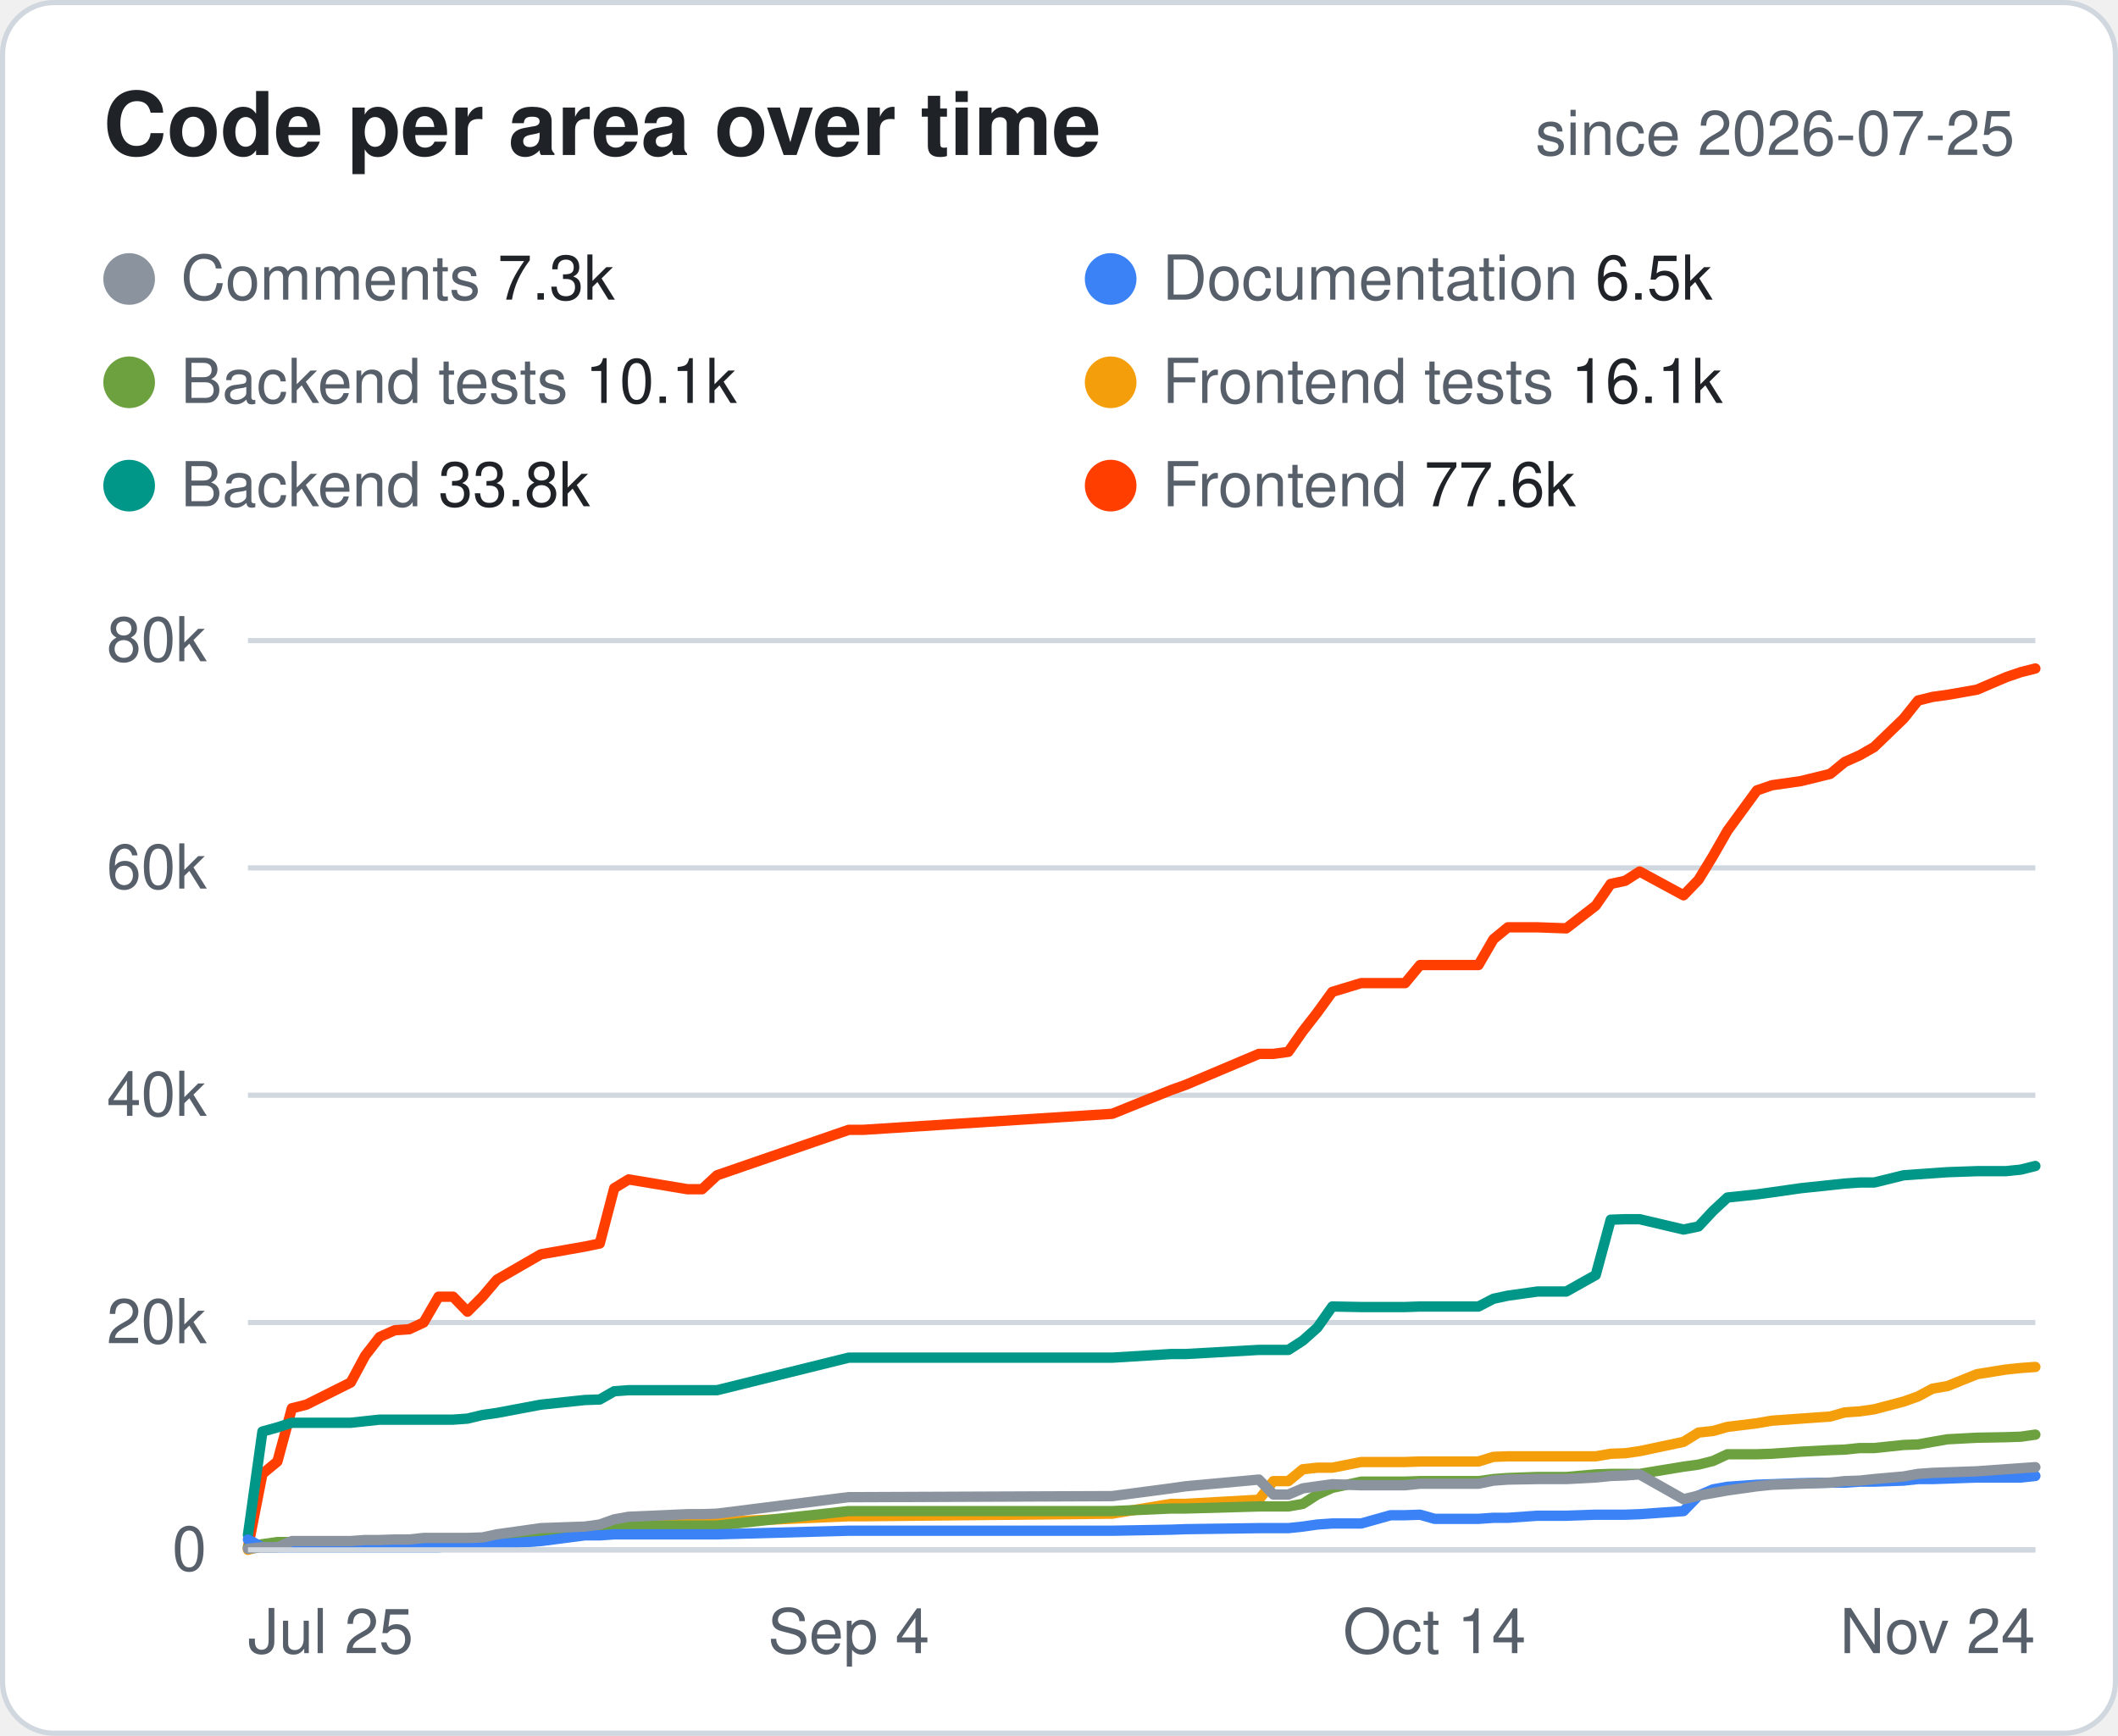
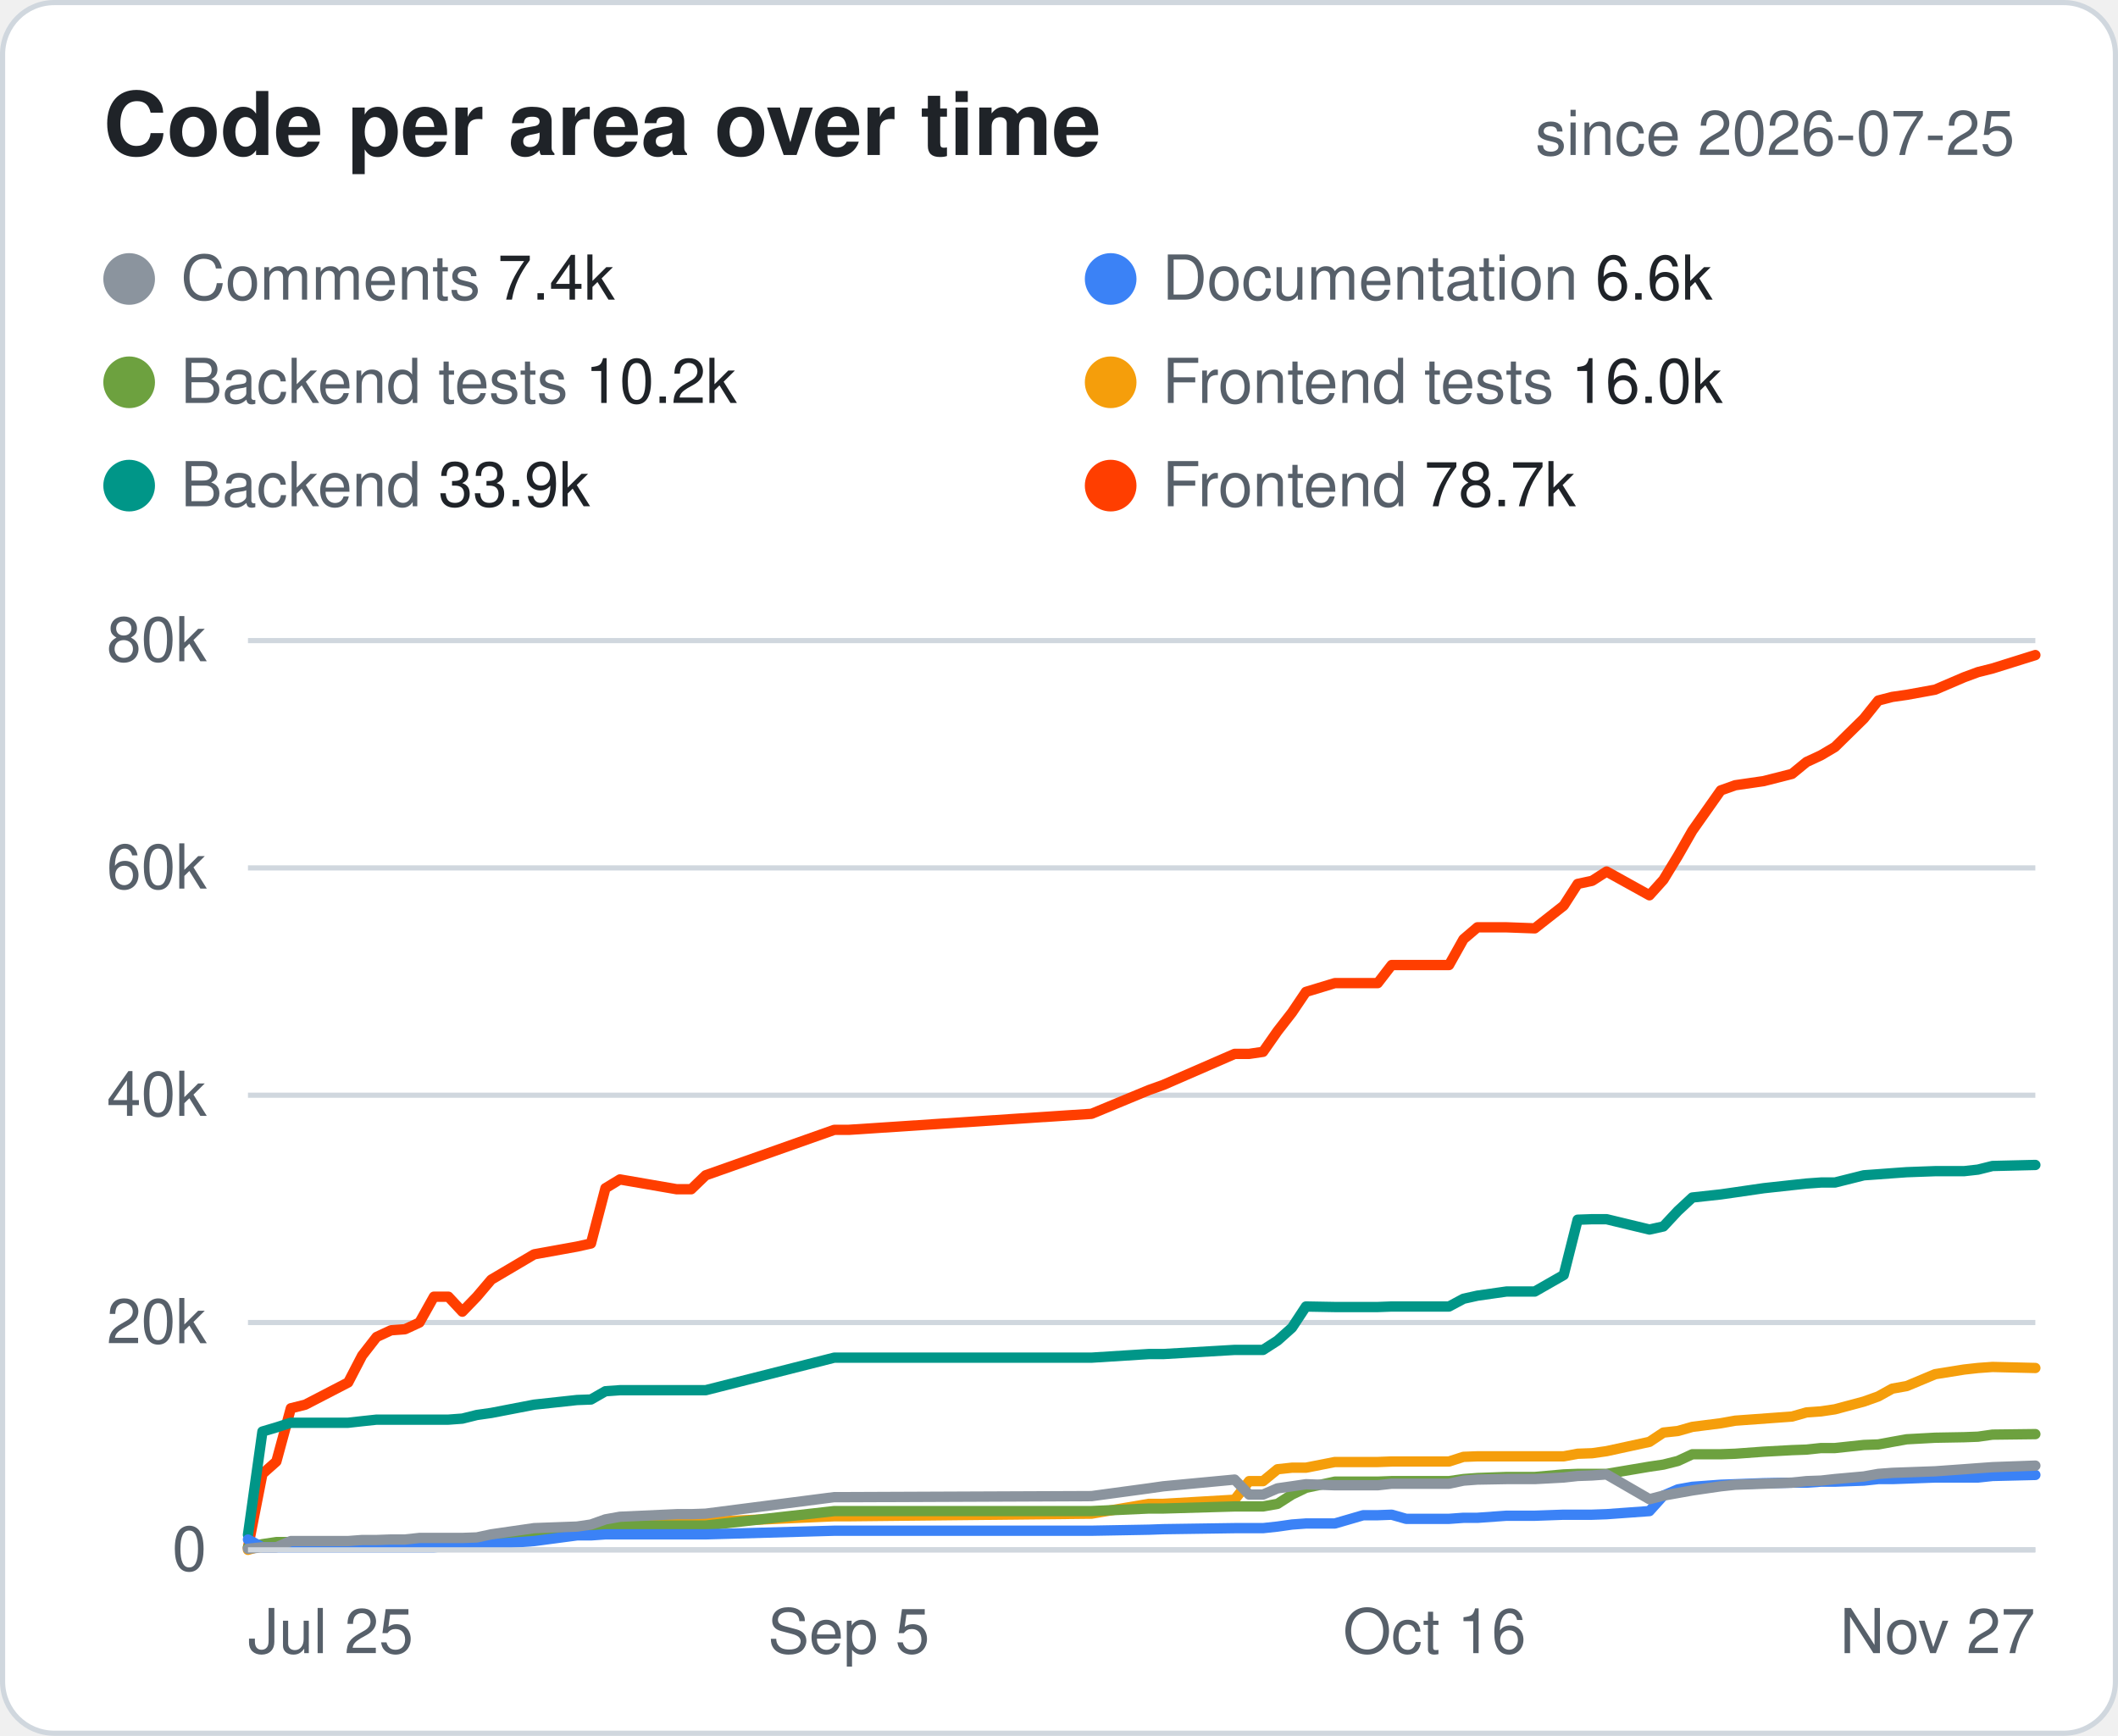
<svg xmlns="http://www.w3.org/2000/svg" width="410" height="336" viewBox="0 0 410 336" font-family="-apple-system,Segoe UI,Helvetica,Arial,sans-serif">
  <style>.bg{fill:#fff;stroke:#d0d7de}.hd{fill:#57606a;font-size:12px;font-weight:600;text-transform:uppercase;letter-spacing:.04em}.tx{fill:#1f2328;font-size:14px}.mu{fill:#57606a;font-size:14px}.tt{fill:#1f2328;font-size:14px;font-weight:700}.ln{stroke:#d0d7de}.ti{fill:#1f2328;font-size:17px;font-weight:700}.tr{fill:#eaeef2}@media (prefers-color-scheme:dark){.bg{fill:#0d1117;stroke:#30363d}.hd,.mu{fill:#8b949e}.tx,.tt,.ti{fill:#e6edf3}.ln{stroke:#30363d}.tr{fill:#21262d}}</style>
  <rect class="bg" x=".5" y=".5" width="409" height="335" rx="10" />
  <text class="ti" x="20" y="30">Code per area over time</text>
  <text class="mu" x="390" y="30" text-anchor="end" style="font-size:12px">since 2026-07-25</text>
  <circle cx="25" cy="54" r="5" fill="#8B949E" />
-   <text class="mu" x="35" y="58" style="font-size:12px">Comments <tspan class="tx" style="font-size:12px">7.3k</tspan>
+   <text class="mu" x="35" y="58" style="font-size:12px">Comments <tspan class="tx" style="font-size:12px">7.4k</tspan>
  </text>
  <circle cx="215" cy="54" r="5" fill="#3B82F6" />
-   <text class="mu" x="225" y="58" style="font-size:12px">Documentation <tspan class="tx" style="font-size:12px">6.5k</tspan>
+   <text class="mu" x="225" y="58" style="font-size:12px">Documentation <tspan class="tx" style="font-size:12px">6.6k</tspan>
  </text>
  <circle cx="25" cy="74" r="5" fill="#6DA13F" />
-   <text class="mu" x="35" y="78" style="font-size:12px">Backend tests <tspan class="tx" style="font-size:12px">10.1k</tspan>
+   <text class="mu" x="35" y="78" style="font-size:12px">Backend tests <tspan class="tx" style="font-size:12px">10.2k</tspan>
  </text>
  <circle cx="215" cy="74" r="5" fill="#F59E0B" />
-   <text class="mu" x="225" y="78" style="font-size:12px">Frontend tests <tspan class="tx" style="font-size:12px">16.1k</tspan>
+   <text class="mu" x="225" y="78" style="font-size:12px">Frontend tests <tspan class="tx" style="font-size:12px">16.0k</tspan>
  </text>
  <circle cx="25" cy="94" r="5" fill="#009688" />
-   <text class="mu" x="35" y="98" style="font-size:12px">Backend <tspan class="tx" style="font-size:12px">33.8k</tspan>
+   <text class="mu" x="35" y="98" style="font-size:12px">Backend <tspan class="tx" style="font-size:12px">33.9k</tspan>
  </text>
  <circle cx="215" cy="94" r="5" fill="#FF3E00" />
-   <text class="mu" x="225" y="98" style="font-size:12px">Frontend <tspan class="tx" style="font-size:12px">77.6k</tspan>
+   <text class="mu" x="225" y="98" style="font-size:12px">Frontend <tspan class="tx" style="font-size:12px">78.7k</tspan>
  </text>
  <line class="ln" x1="48" x2="394" y1="300.0" y2="300.0" />
  <text class="mu" x="40" y="304.0" text-anchor="end" style="font-size:12px">0</text>
  <line class="ln" x1="48" x2="394" y1="256.0" y2="256.0" />
  <text class="mu" x="40" y="260.0" text-anchor="end" style="font-size:12px">20k</text>
  <line class="ln" x1="48" x2="394" y1="212.0" y2="212.0" />
  <text class="mu" x="40" y="216.0" text-anchor="end" style="font-size:12px">40k</text>
  <line class="ln" x1="48" x2="394" y1="168.0" y2="168.0" />
  <text class="mu" x="40" y="172.0" text-anchor="end" style="font-size:12px">60k</text>
  <line class="ln" x1="48" x2="394" y1="124.0" y2="124.0" />
  <text class="mu" x="40" y="128.0" text-anchor="end" style="font-size:12px">80k</text>
  <text class="mu" x="48.0" y="320" text-anchor="start" style="font-size:12px">Jul 25</text>
-   <text class="mu" x="164.3" y="320" text-anchor="middle" style="font-size:12px">Sep 4</text>
-   <text class="mu" x="277.7" y="320" text-anchor="middle" style="font-size:12px">Oct 14</text>
-   <text class="mu" x="394.0" y="320" text-anchor="end" style="font-size:12px">Nov 24</text>
-   <polyline points="48.0,299.6 50.8,285.3 53.7,282.9 56.5,272.6 59.3,271.9 67.9,267.6 70.7,262.4 73.5,258.8 76.4,257.5 79.2,257.3 82.0,256.0 84.9,251.0 87.7,251.0 90.5,253.9 93.4,251.0 96.2,247.7 104.7,242.8 113.2,241.3 116.1,240.7 118.9,230.0 121.7,228.3 133.1,230.2 135.9,230.2 138.8,227.5 164.3,218.7 167.1,218.7 215.3,215.6 226.7,211.0 229.5,210.0 243.7,204.0 246.5,204.0 249.4,203.6 252.2,199.6 255.0,196.0 257.9,192.0 263.5,190.3 269.2,190.3 272.0,190.3 274.9,186.8 277.7,186.8 286.2,186.8 289.1,181.8 291.9,179.5 297.6,179.5 303.2,179.7 308.9,175.3 311.8,171.1 314.6,170.5 317.4,168.7 325.9,173.3 328.8,170.3 331.6,165.7 334.4,160.8 340.1,153.0 343.0,152.0 348.6,151.2 354.3,149.8 357.1,147.5 360.0,146.2 362.8,144.6 368.5,139.1 371.3,135.6 374.1,134.9 377.0,134.5 382.7,133.5 388.3,131.1 391.2,130.1 394.0,129.4" fill="none" stroke="#FF3E00" stroke-width="2" stroke-linejoin="round" stroke-linecap="round" />
-   <polyline points="48.0,297.1 50.8,277.1 53.7,276.3 56.5,275.4 59.3,275.4 67.9,275.4 70.7,275.1 73.5,274.8 76.4,274.8 79.2,274.8 82.0,274.8 84.9,274.8 87.7,274.8 90.5,274.6 93.4,273.9 96.2,273.5 104.7,271.9 113.2,271.0 116.1,270.9 118.9,269.3 121.7,269.1 133.1,269.1 135.9,269.1 138.8,269.1 164.3,262.8 167.1,262.8 215.3,262.8 226.7,262.1 229.5,262.1 243.7,261.3 246.5,261.3 249.4,261.3 252.2,259.5 255.0,257.0 257.9,252.9 263.5,253.0 269.2,253.0 272.0,253.0 274.9,252.9 277.7,252.9 286.2,252.9 289.1,251.4 291.9,250.8 297.6,250.0 303.2,250.0 308.9,246.8 311.8,236.1 314.6,236.0 317.4,236.0 325.9,238.0 328.8,237.4 331.6,234.4 334.4,231.8 340.1,231.2 343.0,230.8 348.6,230.0 354.3,229.4 357.1,229.1 360.0,228.9 362.8,228.9 368.5,227.5 371.3,227.3 374.1,227.1 377.0,226.9 382.7,226.7 388.3,226.7 391.2,226.4 394.0,225.7" fill="none" stroke="#009688" stroke-width="2" stroke-linejoin="round" stroke-linecap="round" />
-   <polyline points="48.0,300.0 50.8,299.2 53.7,298.9 56.5,298.9 59.3,298.8 67.9,298.6 70.7,298.2 73.5,298.2 76.4,298.2 79.2,298.2 82.0,298.2 84.9,298.2 87.7,298.2 90.5,297.9 93.4,297.9 96.2,297.9 104.7,296.7 113.2,296.4 116.1,295.9 118.9,295.3 121.7,294.8 133.1,294.8 135.9,294.8 138.8,294.6 164.3,293.5 167.1,293.5 215.3,293.0 226.7,291.1 229.5,291.1 243.7,290.3 246.5,286.7 249.4,286.7 252.2,284.4 255.0,284.1 257.9,284.1 263.5,283.0 269.2,283.0 272.0,283.0 274.9,282.9 277.7,282.9 286.2,282.9 289.1,282.0 291.9,281.9 297.6,281.9 303.2,281.9 308.9,281.9 311.8,281.4 314.6,281.3 317.4,280.9 325.9,279.1 328.8,277.3 331.6,277.0 334.4,276.2 340.1,275.5 343.0,275.0 348.6,274.6 354.3,274.2 357.1,273.4 360.0,273.2 362.8,272.8 368.5,271.3 371.3,270.3 374.1,268.8 377.0,268.3 382.7,266.0 388.3,265.1 391.2,264.8 394.0,264.6" fill="none" stroke="#F59E0B" stroke-width="2" stroke-linejoin="round" stroke-linecap="round" />
-   <polyline points="48.0,299.5 50.8,298.9 53.7,298.5 56.5,298.5 59.3,298.5 67.9,298.5 70.7,298.2 73.5,298.2 76.4,298.2 79.2,298.2 82.0,298.2 84.9,298.2 87.7,298.2 90.5,298.2 93.4,298.1 96.2,298.0 104.7,296.5 113.2,295.9 116.1,295.8 118.9,295.3 121.7,295.3 133.1,295.3 135.9,295.3 138.8,295.3 164.3,292.5 167.1,292.5 215.3,292.5 226.7,292.0 229.5,292.0 243.7,291.6 246.5,291.6 249.4,291.6 252.2,291.1 255.0,289.3 257.9,288.0 263.5,286.8 269.2,286.8 272.0,286.8 274.9,286.7 277.7,286.7 286.2,286.7 289.1,286.3 291.9,286.1 297.6,285.9 303.2,285.9 308.9,285.4 311.8,285.3 314.6,285.3 317.4,285.3 325.9,283.9 328.8,283.5 331.6,282.8 334.4,281.5 340.1,281.5 343.0,281.4 348.6,281.0 354.3,280.7 357.1,280.6 360.0,280.3 362.8,280.3 368.5,279.7 371.3,279.6 374.1,279.1 377.0,278.6 382.7,278.3 388.3,278.2 391.2,278.1 394.0,277.7" fill="none" stroke="#6DA13F" stroke-width="2" stroke-linejoin="round" stroke-linecap="round" />
-   <polyline points="48.0,298.0 50.8,299.5 53.7,299.5 56.5,299.5 59.3,299.5 67.9,299.5 70.7,299.5 73.5,299.5 76.4,299.5 79.2,299.5 82.0,299.5 84.9,299.5 87.7,299.3 90.5,298.9 93.4,298.9 96.2,298.9 104.7,298.3 113.2,297.2 116.1,297.2 118.9,297.0 121.7,297.0 133.1,297.0 135.9,297.0 138.8,297.0 164.3,296.3 167.1,296.3 215.3,296.3 226.7,296.1 229.5,296.0 243.7,295.8 246.5,295.8 249.4,295.8 252.2,295.5 255.0,295.1 257.9,294.9 263.5,294.9 269.2,293.3 272.0,293.3 274.9,293.2 277.7,294.0 286.2,294.0 289.1,293.8 291.9,293.8 297.6,293.4 303.2,293.4 308.9,293.2 311.8,293.2 314.6,293.2 317.4,293.1 325.9,292.5 328.8,289.5 331.6,288.3 334.4,287.8 340.1,287.4 343.0,287.3 348.6,287.1 354.3,287.0 357.1,287.0 360.0,286.8 362.8,286.8 368.5,286.6 371.3,286.3 374.1,286.3 377.0,286.2 382.7,286.0 388.3,286.0 391.2,286.0 394.0,285.7" fill="none" stroke="#3B82F6" stroke-width="2" stroke-linejoin="round" stroke-linecap="round" />
-   <polyline points="48.0,299.8 50.8,299.5 53.7,299.5 56.5,298.3 59.3,298.3 67.9,298.3 70.7,298.1 73.5,298.1 76.4,298.0 79.2,298.0 82.0,297.7 84.9,297.7 87.7,297.7 90.5,297.7 93.4,297.6 96.2,297.0 104.7,295.8 113.2,295.5 116.1,295.1 118.9,294.1 121.7,293.6 133.1,293.1 135.9,293.1 138.8,293.0 164.3,289.8 167.1,289.8 215.3,289.6 226.7,288.1 229.5,287.7 243.7,286.4 246.5,289.3 249.4,289.3 252.2,288.1 255.0,287.7 257.9,287.3 263.5,287.5 269.2,287.5 272.0,287.5 274.9,287.2 277.7,287.2 286.2,287.2 289.1,286.6 291.9,286.4 297.6,286.3 303.2,286.3 308.9,286.0 311.8,285.7 314.6,285.6 317.4,285.4 325.9,290.2 328.8,289.5 331.6,289.0 334.4,288.5 340.1,287.7 343.0,287.4 348.6,287.2 354.3,287.0 357.1,286.7 360.0,286.6 362.8,286.3 368.5,285.8 371.3,285.3 374.1,285.1 377.0,285.0 382.7,284.8 388.3,284.4 391.2,284.2 394.0,284.0" fill="none" stroke="#8B949E" stroke-width="2" stroke-linejoin="round" stroke-linecap="round" />
+   <text class="mu" x="164.3" y="320" text-anchor="middle" style="font-size:12px">Sep 5</text>
+   <text class="mu" x="277.7" y="320" text-anchor="middle" style="font-size:12px">Oct 16</text>
+   <text class="mu" x="394.0" y="320" text-anchor="end" style="font-size:12px">Nov 27</text>
+   <polyline points="48.0,299.6 50.8,285.3 53.5,282.9 56.3,272.6 59.1,271.9 67.4,267.6 70.1,262.4 72.9,258.8 75.7,257.5 78.4,257.3 81.2,256.0 84.0,251.0 86.8,251.0 89.5,253.9 92.3,251.0 95.1,247.7 103.4,242.8 111.7,241.3 114.4,240.7 117.2,230.0 120.0,228.3 131.0,230.2 133.8,230.2 136.6,227.5 161.5,218.7 164.3,218.7 211.3,215.6 222.4,211.0 225.2,210.0 239.0,204.0 241.8,204.0 244.5,203.6 247.3,199.6 250.1,196.0 252.8,192.0 258.4,190.3 263.9,190.3 266.7,190.3 269.4,186.8 272.2,186.8 280.5,186.8 283.3,181.8 286.0,179.5 291.6,179.5 297.1,179.7 302.7,175.3 305.4,171.1 308.2,170.5 311.0,168.7 319.3,173.3 322.0,170.3 324.8,165.7 327.6,160.8 333.1,153.0 335.9,152.0 341.4,151.2 346.9,149.8 349.7,147.5 352.5,146.2 355.2,144.6 360.8,139.1 363.6,135.6 366.3,134.9 369.1,134.5 374.6,133.5 380.2,131.1 382.9,130.1 385.7,129.4 394.0,126.8" fill="none" stroke="#FF3E00" stroke-width="2" stroke-linejoin="round" stroke-linecap="round" />
+   <polyline points="48.0,297.1 50.8,277.1 53.5,276.3 56.3,275.4 59.1,275.4 67.4,275.4 70.1,275.1 72.9,274.8 75.7,274.8 78.4,274.8 81.2,274.8 84.0,274.8 86.8,274.8 89.5,274.6 92.3,273.9 95.1,273.5 103.4,271.9 111.7,271.0 114.4,270.9 117.2,269.3 120.0,269.1 131.0,269.1 133.8,269.1 136.6,269.1 161.5,262.8 164.3,262.8 211.3,262.8 222.4,262.1 225.2,262.1 239.0,261.3 241.8,261.3 244.5,261.3 247.3,259.5 250.1,257.0 252.8,252.9 258.4,253.0 263.9,253.0 266.7,253.0 269.4,252.9 272.2,252.9 280.5,252.9 283.3,251.4 286.0,250.8 291.6,250.0 297.1,250.0 302.7,246.8 305.4,236.1 308.2,236.0 311.0,236.0 319.3,238.0 322.0,237.4 324.8,234.4 327.6,231.8 333.1,231.2 335.9,230.8 341.4,230.0 346.9,229.4 349.7,229.1 352.5,228.9 355.2,228.9 360.8,227.5 363.6,227.3 366.3,227.1 369.1,226.9 374.6,226.7 380.2,226.7 382.9,226.4 385.7,225.7 394.0,225.5" fill="none" stroke="#009688" stroke-width="2" stroke-linejoin="round" stroke-linecap="round" />
+   <polyline points="48.0,300.0 50.8,299.2 53.5,298.9 56.3,298.9 59.1,298.8 67.4,298.6 70.1,298.2 72.9,298.2 75.7,298.2 78.4,298.2 81.2,298.2 84.0,298.2 86.8,298.2 89.5,297.9 92.3,297.9 95.1,297.9 103.4,296.7 111.7,296.4 114.4,295.9 117.2,295.3 120.0,294.8 131.0,294.8 133.8,294.8 136.6,294.6 161.5,293.5 164.3,293.5 211.3,293.0 222.4,291.1 225.2,291.1 239.0,290.3 241.8,286.7 244.5,286.7 247.3,284.4 250.1,284.1 252.8,284.1 258.4,283.0 263.9,283.0 266.7,283.0 269.4,282.9 272.2,282.9 280.5,282.9 283.3,282.0 286.0,281.9 291.6,281.9 297.1,281.9 302.7,281.9 305.4,281.4 308.2,281.3 311.0,280.9 319.3,279.1 322.0,277.3 324.8,277.0 327.6,276.2 333.1,275.5 335.9,275.0 341.4,274.6 346.9,274.2 349.7,273.4 352.5,273.2 355.2,272.8 360.8,271.3 363.6,270.3 366.3,268.8 369.1,268.3 374.6,266.0 380.2,265.1 382.9,264.8 385.7,264.6 394.0,264.8" fill="none" stroke="#F59E0B" stroke-width="2" stroke-linejoin="round" stroke-linecap="round" />
+   <polyline points="48.0,299.5 50.8,298.9 53.5,298.5 56.3,298.5 59.1,298.5 67.4,298.5 70.1,298.2 72.9,298.2 75.7,298.2 78.4,298.2 81.2,298.2 84.0,298.2 86.8,298.2 89.5,298.2 92.3,298.1 95.1,298.0 103.4,296.5 111.7,295.9 114.4,295.8 117.2,295.3 120.0,295.3 131.0,295.3 133.8,295.3 136.6,295.3 161.5,292.5 164.3,292.5 211.3,292.5 222.4,292.0 225.2,292.0 239.0,291.6 241.8,291.6 244.5,291.6 247.3,291.1 250.1,289.3 252.8,288.0 258.4,286.8 263.9,286.8 266.7,286.8 269.4,286.7 272.2,286.7 280.5,286.7 283.3,286.3 286.0,286.1 291.6,285.9 297.1,285.9 302.7,285.4 305.4,285.3 308.2,285.3 311.0,285.3 319.3,283.9 322.0,283.5 324.8,282.8 327.6,281.5 333.1,281.5 335.9,281.4 341.4,281.0 346.9,280.7 349.7,280.6 352.5,280.3 355.2,280.3 360.8,279.7 363.6,279.6 366.3,279.1 369.1,278.6 374.6,278.3 380.2,278.2 382.9,278.1 385.7,277.7 394.0,277.6" fill="none" stroke="#6DA13F" stroke-width="2" stroke-linejoin="round" stroke-linecap="round" />
+   <polyline points="48.0,298.0 50.8,299.5 53.5,299.5 56.3,299.5 59.1,299.5 67.4,299.5 70.1,299.5 72.9,299.5 75.7,299.5 78.4,299.5 81.2,299.5 84.0,299.5 86.8,299.3 89.5,298.9 92.3,298.9 95.1,298.9 103.4,298.3 111.7,297.2 114.4,297.2 117.2,297.0 120.0,297.0 131.0,297.0 133.8,297.0 136.6,297.0 161.5,296.3 164.3,296.3 211.3,296.3 222.4,296.1 225.2,296.0 239.0,295.8 241.8,295.8 244.5,295.8 247.3,295.5 250.1,295.1 252.8,294.9 258.4,294.9 263.9,293.3 266.7,293.3 269.4,293.2 272.2,294.0 280.5,294.0 283.3,293.8 286.0,293.8 291.6,293.4 297.1,293.4 302.7,293.2 305.4,293.2 308.2,293.2 311.0,293.1 319.3,292.5 322.0,289.5 324.8,288.3 327.6,287.8 333.1,287.4 335.9,287.3 341.4,287.1 346.9,287.0 349.7,287.0 352.5,286.8 355.2,286.8 360.8,286.6 363.6,286.3 366.3,286.3 369.1,286.2 374.6,286.0 380.2,286.0 382.9,286.0 385.7,285.7 394.0,285.5" fill="none" stroke="#3B82F6" stroke-width="2" stroke-linejoin="round" stroke-linecap="round" />
+   <polyline points="48.0,299.8 50.8,299.5 53.5,299.5 56.3,298.3 59.1,298.3 67.4,298.3 70.1,298.1 72.9,298.1 75.7,298.0 78.4,298.0 81.2,297.7 84.0,297.7 86.8,297.7 89.5,297.7 92.3,297.6 95.1,297.0 103.4,295.8 111.7,295.5 114.4,295.1 117.2,294.1 120.0,293.6 131.0,293.1 133.8,293.1 136.6,293.0 161.5,289.8 164.3,289.8 211.3,289.6 222.4,288.1 225.2,287.7 239.0,286.4 241.8,289.3 244.5,289.3 247.3,288.1 250.1,287.7 252.8,287.3 258.4,287.5 263.9,287.5 266.7,287.5 269.4,287.2 272.2,287.2 280.5,287.2 283.3,286.6 286.0,286.4 291.6,286.3 297.1,286.3 302.7,286.0 305.4,285.7 308.2,285.6 311.0,285.4 319.3,290.2 322.0,289.5 324.8,289.0 327.6,288.5 333.1,287.7 335.9,287.4 341.4,287.2 346.9,287.0 349.7,286.7 352.5,286.6 355.2,286.3 360.8,285.8 363.6,285.3 366.3,285.1 369.1,285.0 374.6,284.8 380.2,284.4 382.9,284.2 385.7,284.0 394.0,283.7" fill="none" stroke="#8B949E" stroke-width="2" stroke-linejoin="round" stroke-linecap="round" />
  <line class="ln" x1="48" x2="394" y1="300" y2="300" />
</svg>
